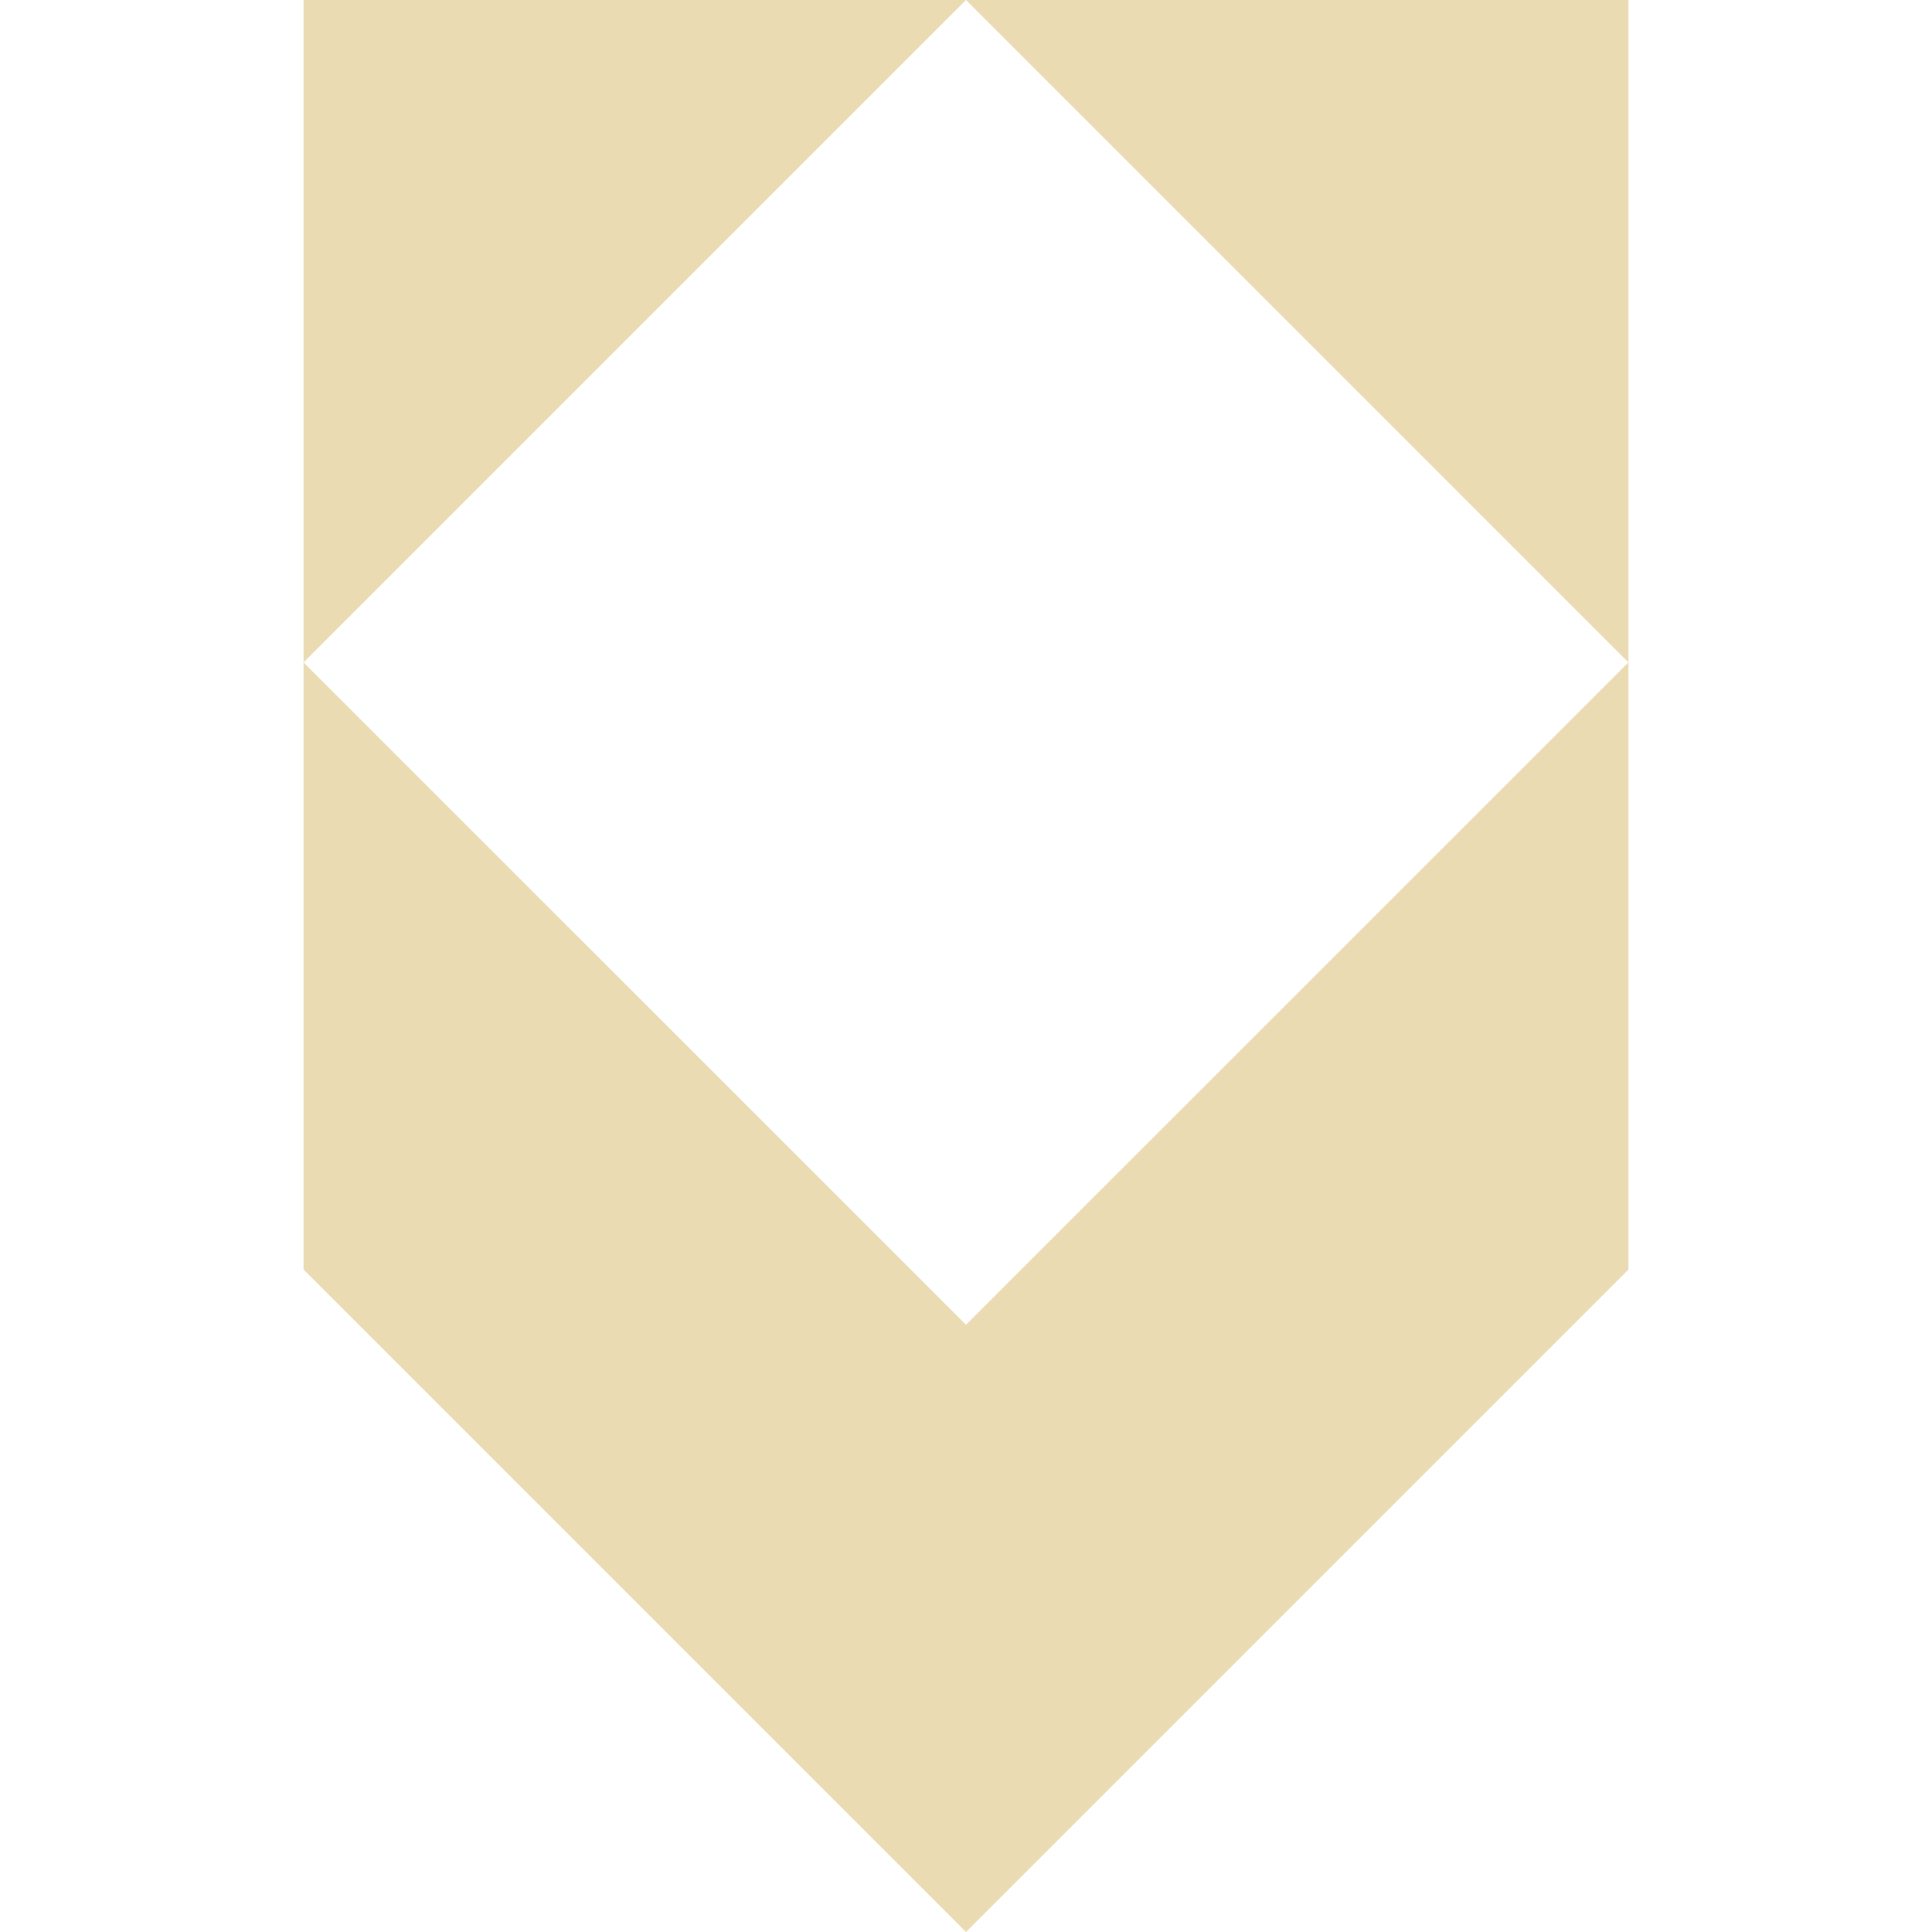
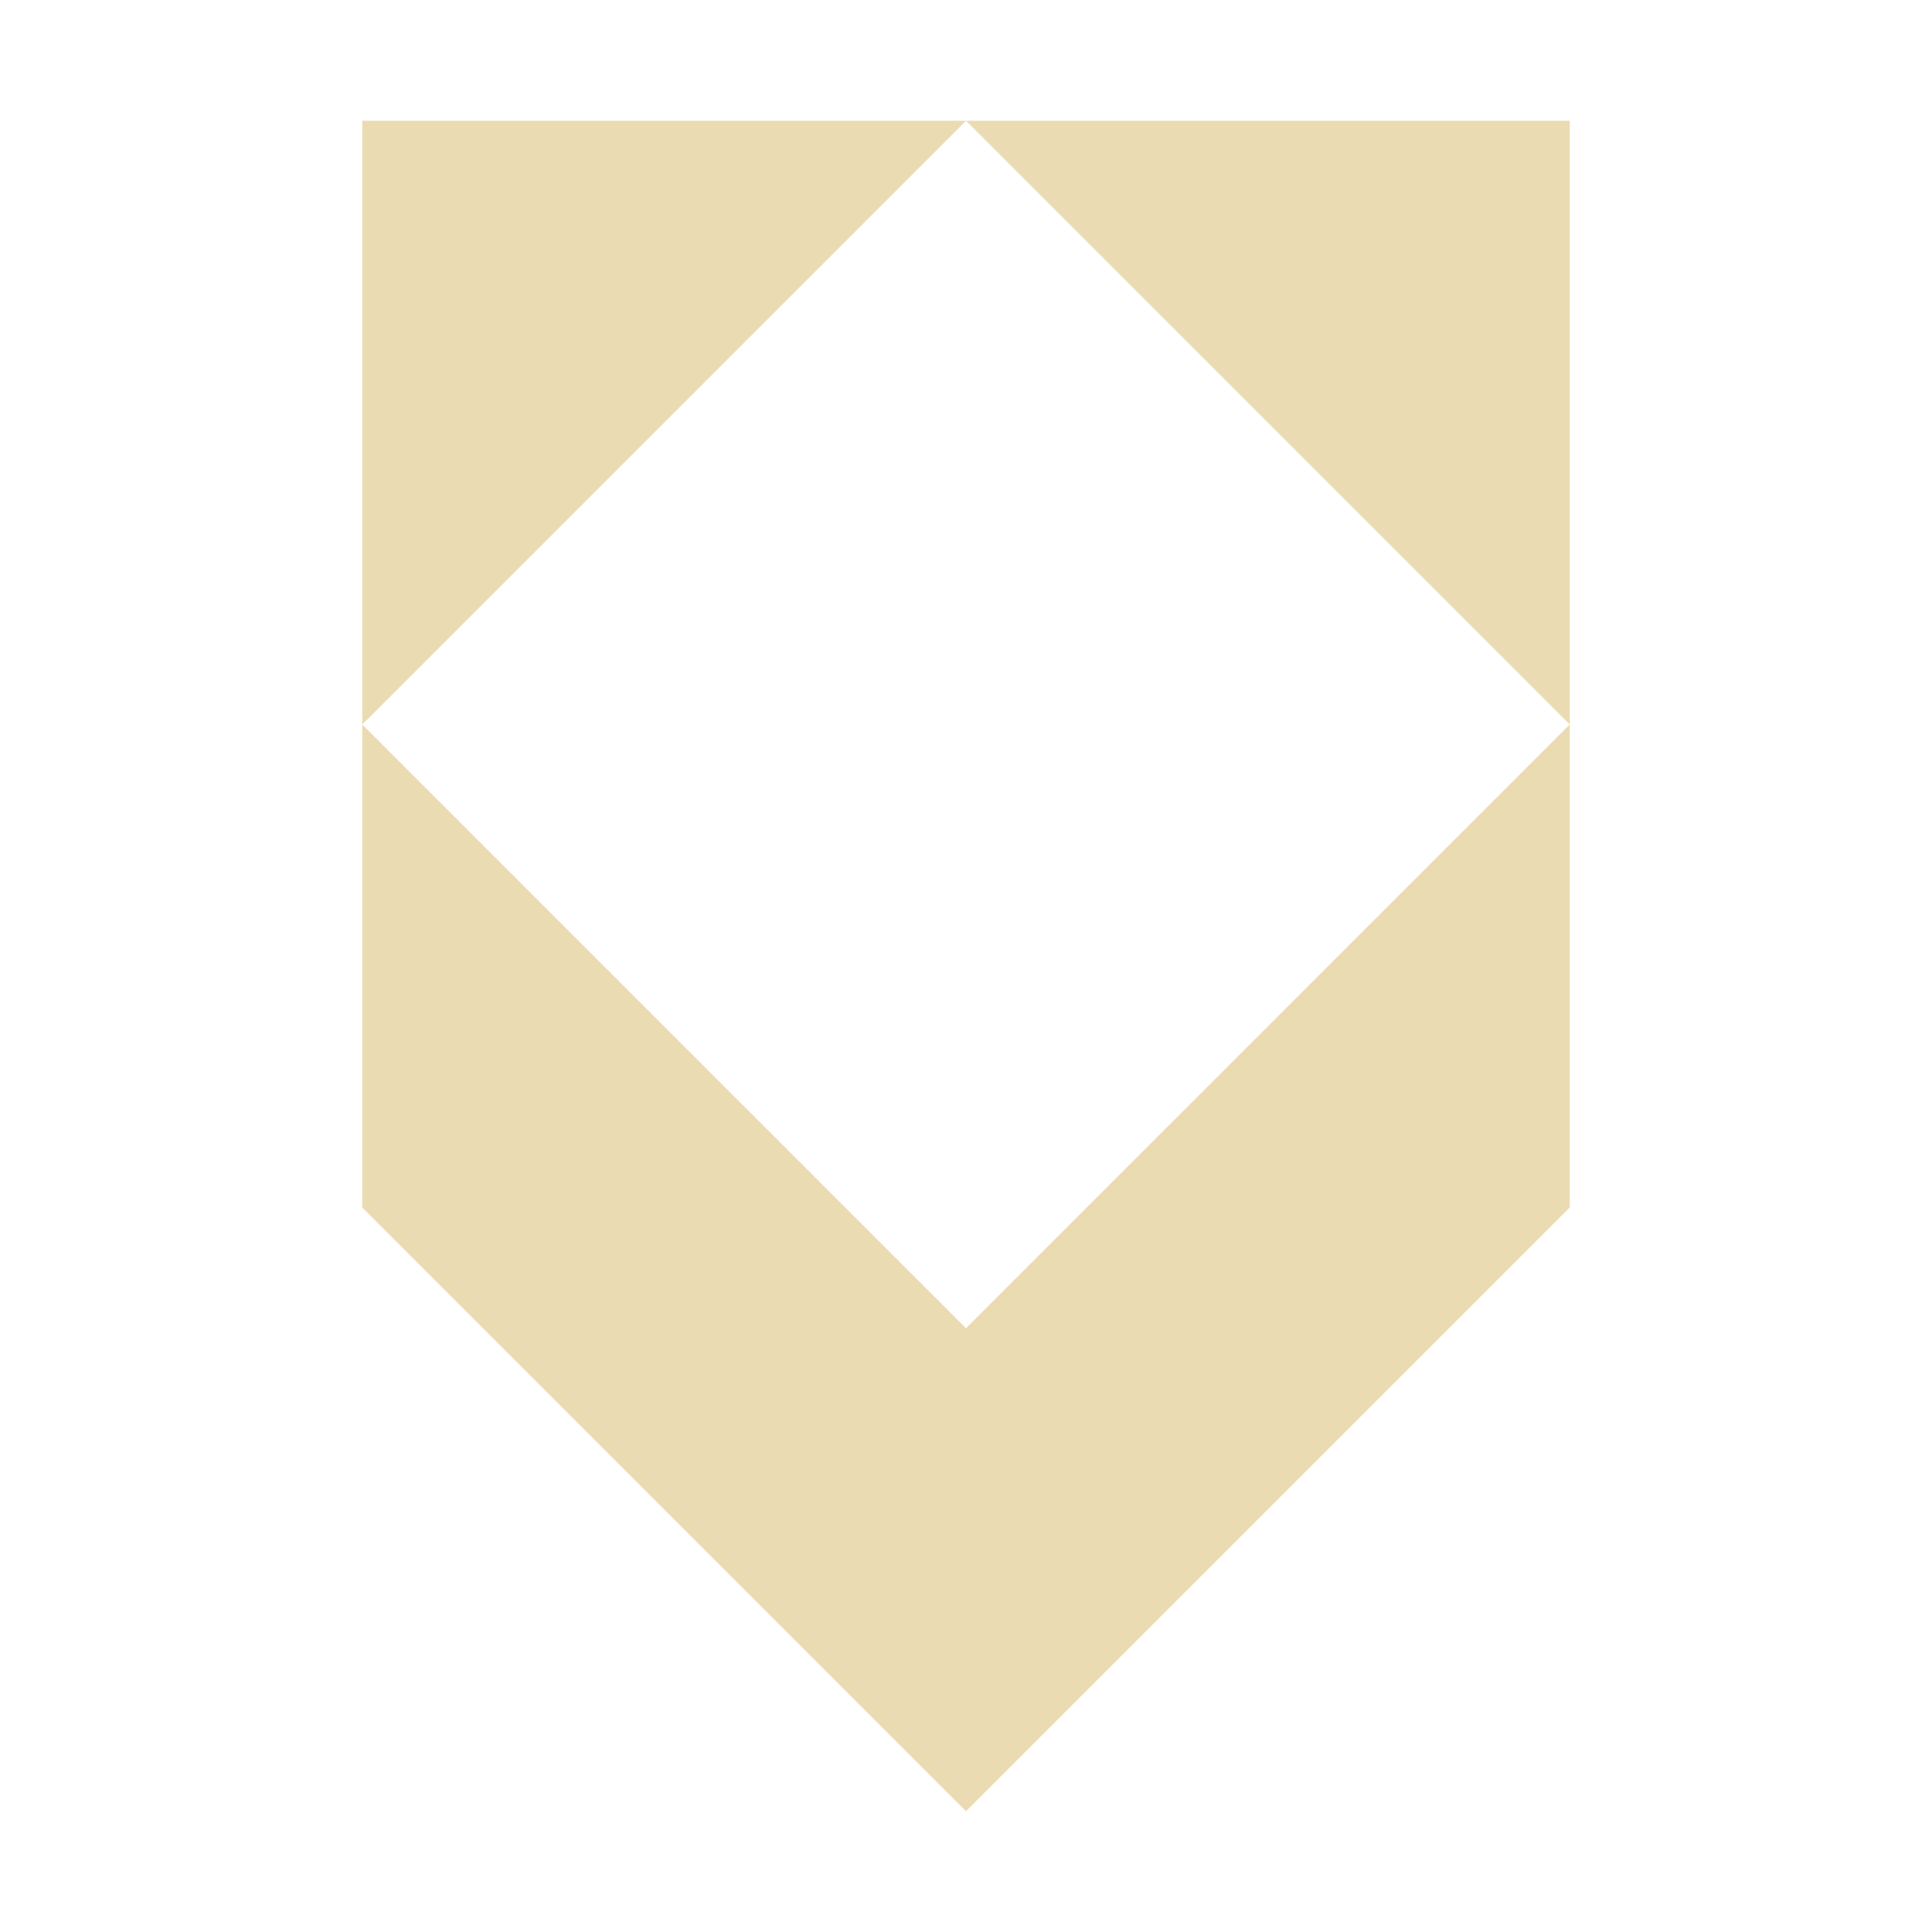
- <svg xmlns="http://www.w3.org/2000/svg" style="isolation:isolate" width="16" height="16" viewBox="0 0 16 16">
+ <svg xmlns="http://www.w3.org/2000/svg" width="16" height="16" version="1.1">
  <defs>
-     <style id="current-color-scheme" type="text/css">
-    .ColorScheme-Text { color:#ebdbb2; } .ColorScheme-Highlight { color:#458588; }
-   </style>
-     <linearGradient id="arrongin" x1="0%" x2="0%" y1="0%" y2="100%">
-       <stop offset="0%" style="stop-color:#d79921; stop-opacity:1" />
-       <stop offset="100%" style="stop-color:#b57614; stop-opacity:1" />
-     </linearGradient>
-     <linearGradient id="aurora" x1="0%" x2="0%" y1="0%" y2="100%">
-       <stop offset="0%" style="stop-color:#83a598; stop-opacity:1" />
-       <stop offset="100%" style="stop-color:#b16286; stop-opacity:1" />
-     </linearGradient>
-     <linearGradient id="fitdance" x1="0%" x2="0%" y1="0%" y2="100%">
-       <stop offset="0%" style="stop-color:#8ec07c; stop-opacity:1" />
-       <stop offset="100%" style="stop-color:#458588; stop-opacity:1" />
-     </linearGradient>
-     <linearGradient id="oomox" x1="0%" x2="0%" y1="0%" y2="100%">
-       <stop offset="0%" style="stop-color:#458588; stop-opacity:1" />
-       <stop offset="100%" style="stop-color:#928374; stop-opacity:1" />
-     </linearGradient>
-     <linearGradient id="rainblue" x1="0%" x2="0%" y1="0%" y2="100%">
-       <stop offset="0%" style="stop-color:#b8bb26; stop-opacity:1" />
-       <stop offset="100%" style="stop-color:#076678; stop-opacity:1" />
-     </linearGradient>
-     <linearGradient id="sunrise" x1="0%" x2="0%" y1="0%" y2="100%">
-       <stop offset="0%" style="stop-color: #fe8019; stop-opacity:1" />
-       <stop offset="100%" style="stop-color: #fabd2f; stop-opacity:1" />
-     </linearGradient>
-     <linearGradient id="telinkrin" x1="0%" x2="0%" y1="0%" y2="100%">
-       <stop offset="0%" style="stop-color: #83a598; stop-opacity:1" />
-       <stop offset="100%" style="stop-color: #83a598; stop-opacity:1" />
-     </linearGradient>
-     <linearGradient id="60spsycho" x1="0%" x2="0%" y1="0%" y2="100%">
-       <stop offset="0%" style="stop-color: #fb4934; stop-opacity:1" />
-       <stop offset="25%" style="stop-color: #fabd2f; stop-opacity:1" />
-       <stop offset="50%" style="stop-color: #fe8019; stop-opacity:1" />
-       <stop offset="100%" style="stop-color: #689d6a; stop-opacity:1" />
-     </linearGradient>
-     <linearGradient id="90ssummer" x1="0%" x2="0%" y1="0%" y2="100%">
-       <stop offset="0%" style="stop-color: #b16286; stop-opacity:1" />
-       <stop offset="20%" style="stop-color: #8ec07c; stop-opacity:1" />
-       <stop offset="50%" style="stop-color: #fabd2f; stop-opacity:1" />
-       <stop offset="100%" style="stop-color: #458588; stop-opacity:1" />
-     </linearGradient>
-     <linearGradient id="cyberneon" x1="0%" x2="0%" y1="0%" y2="100%">
-       <stop offset="0" style="stop-color:#83a598; stop-opacity:1" />
-       <stop offset="1" style="stop-color:#b16286; stop-opacity:1" />
-     </linearGradient>
+     <style type="text/css" id="current-color-scheme">.ColorScheme-Text { color:#ebdbb2; } .ColorScheme-Highlight { color:#458588; }</style>
  </defs>
-   <path style="fill:currentColor" class="ColorScheme-Text" fill-rule="evenodd" d="M 2.514 0 L 2.514 5.455 L 2.514 5.486 L 8 0 L 2.514 0 Z M 8 0 L 13.486 5.486 L 13.486 5.455 L 13.486 0 L 8 0 Z M 13.486 5.486 L 8 10.971 L 2.514 5.486 L 2.514 10.331 L 2.514 10.514 L 8 16 L 13.486 10.514 L 13.486 10.331 L 13.486 5.486 Z" />
+   <path class="ColorScheme-Text" fill="currentColor" d="m3 1v5l5-5zm5 0 5 5v-5zm5 5-5 5-5-5v4l5 5 5-5z" />
</svg>
